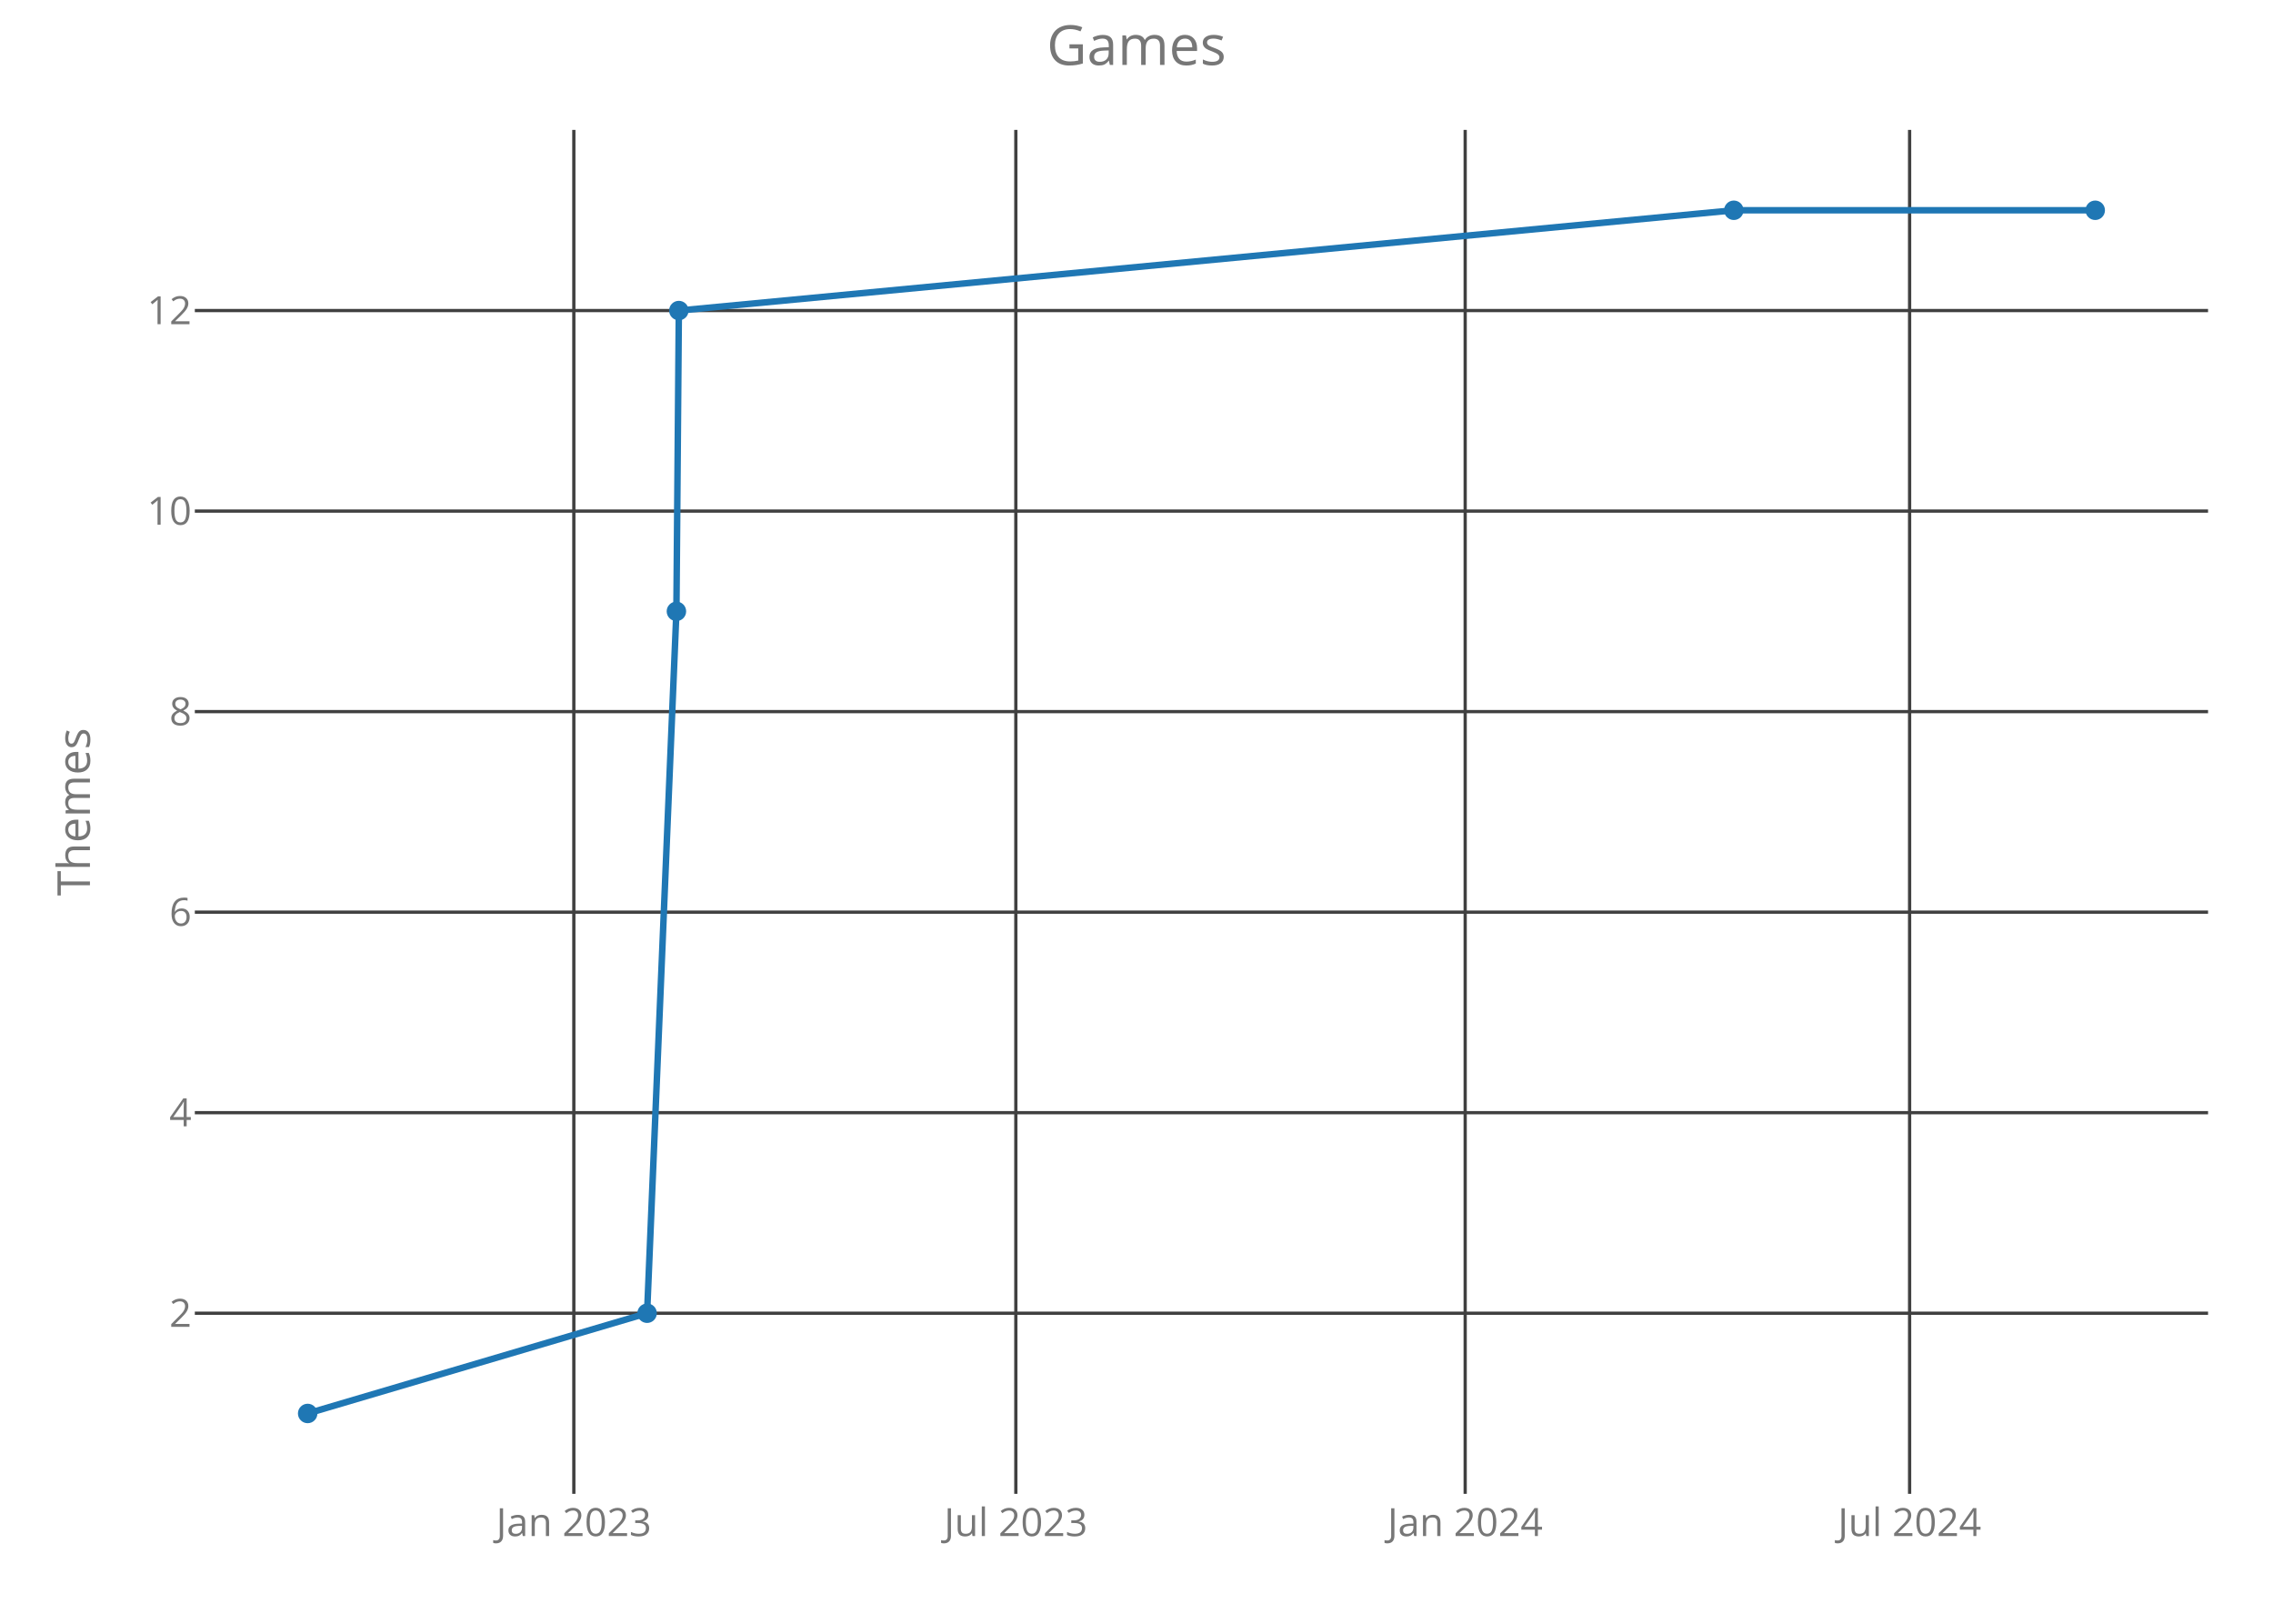
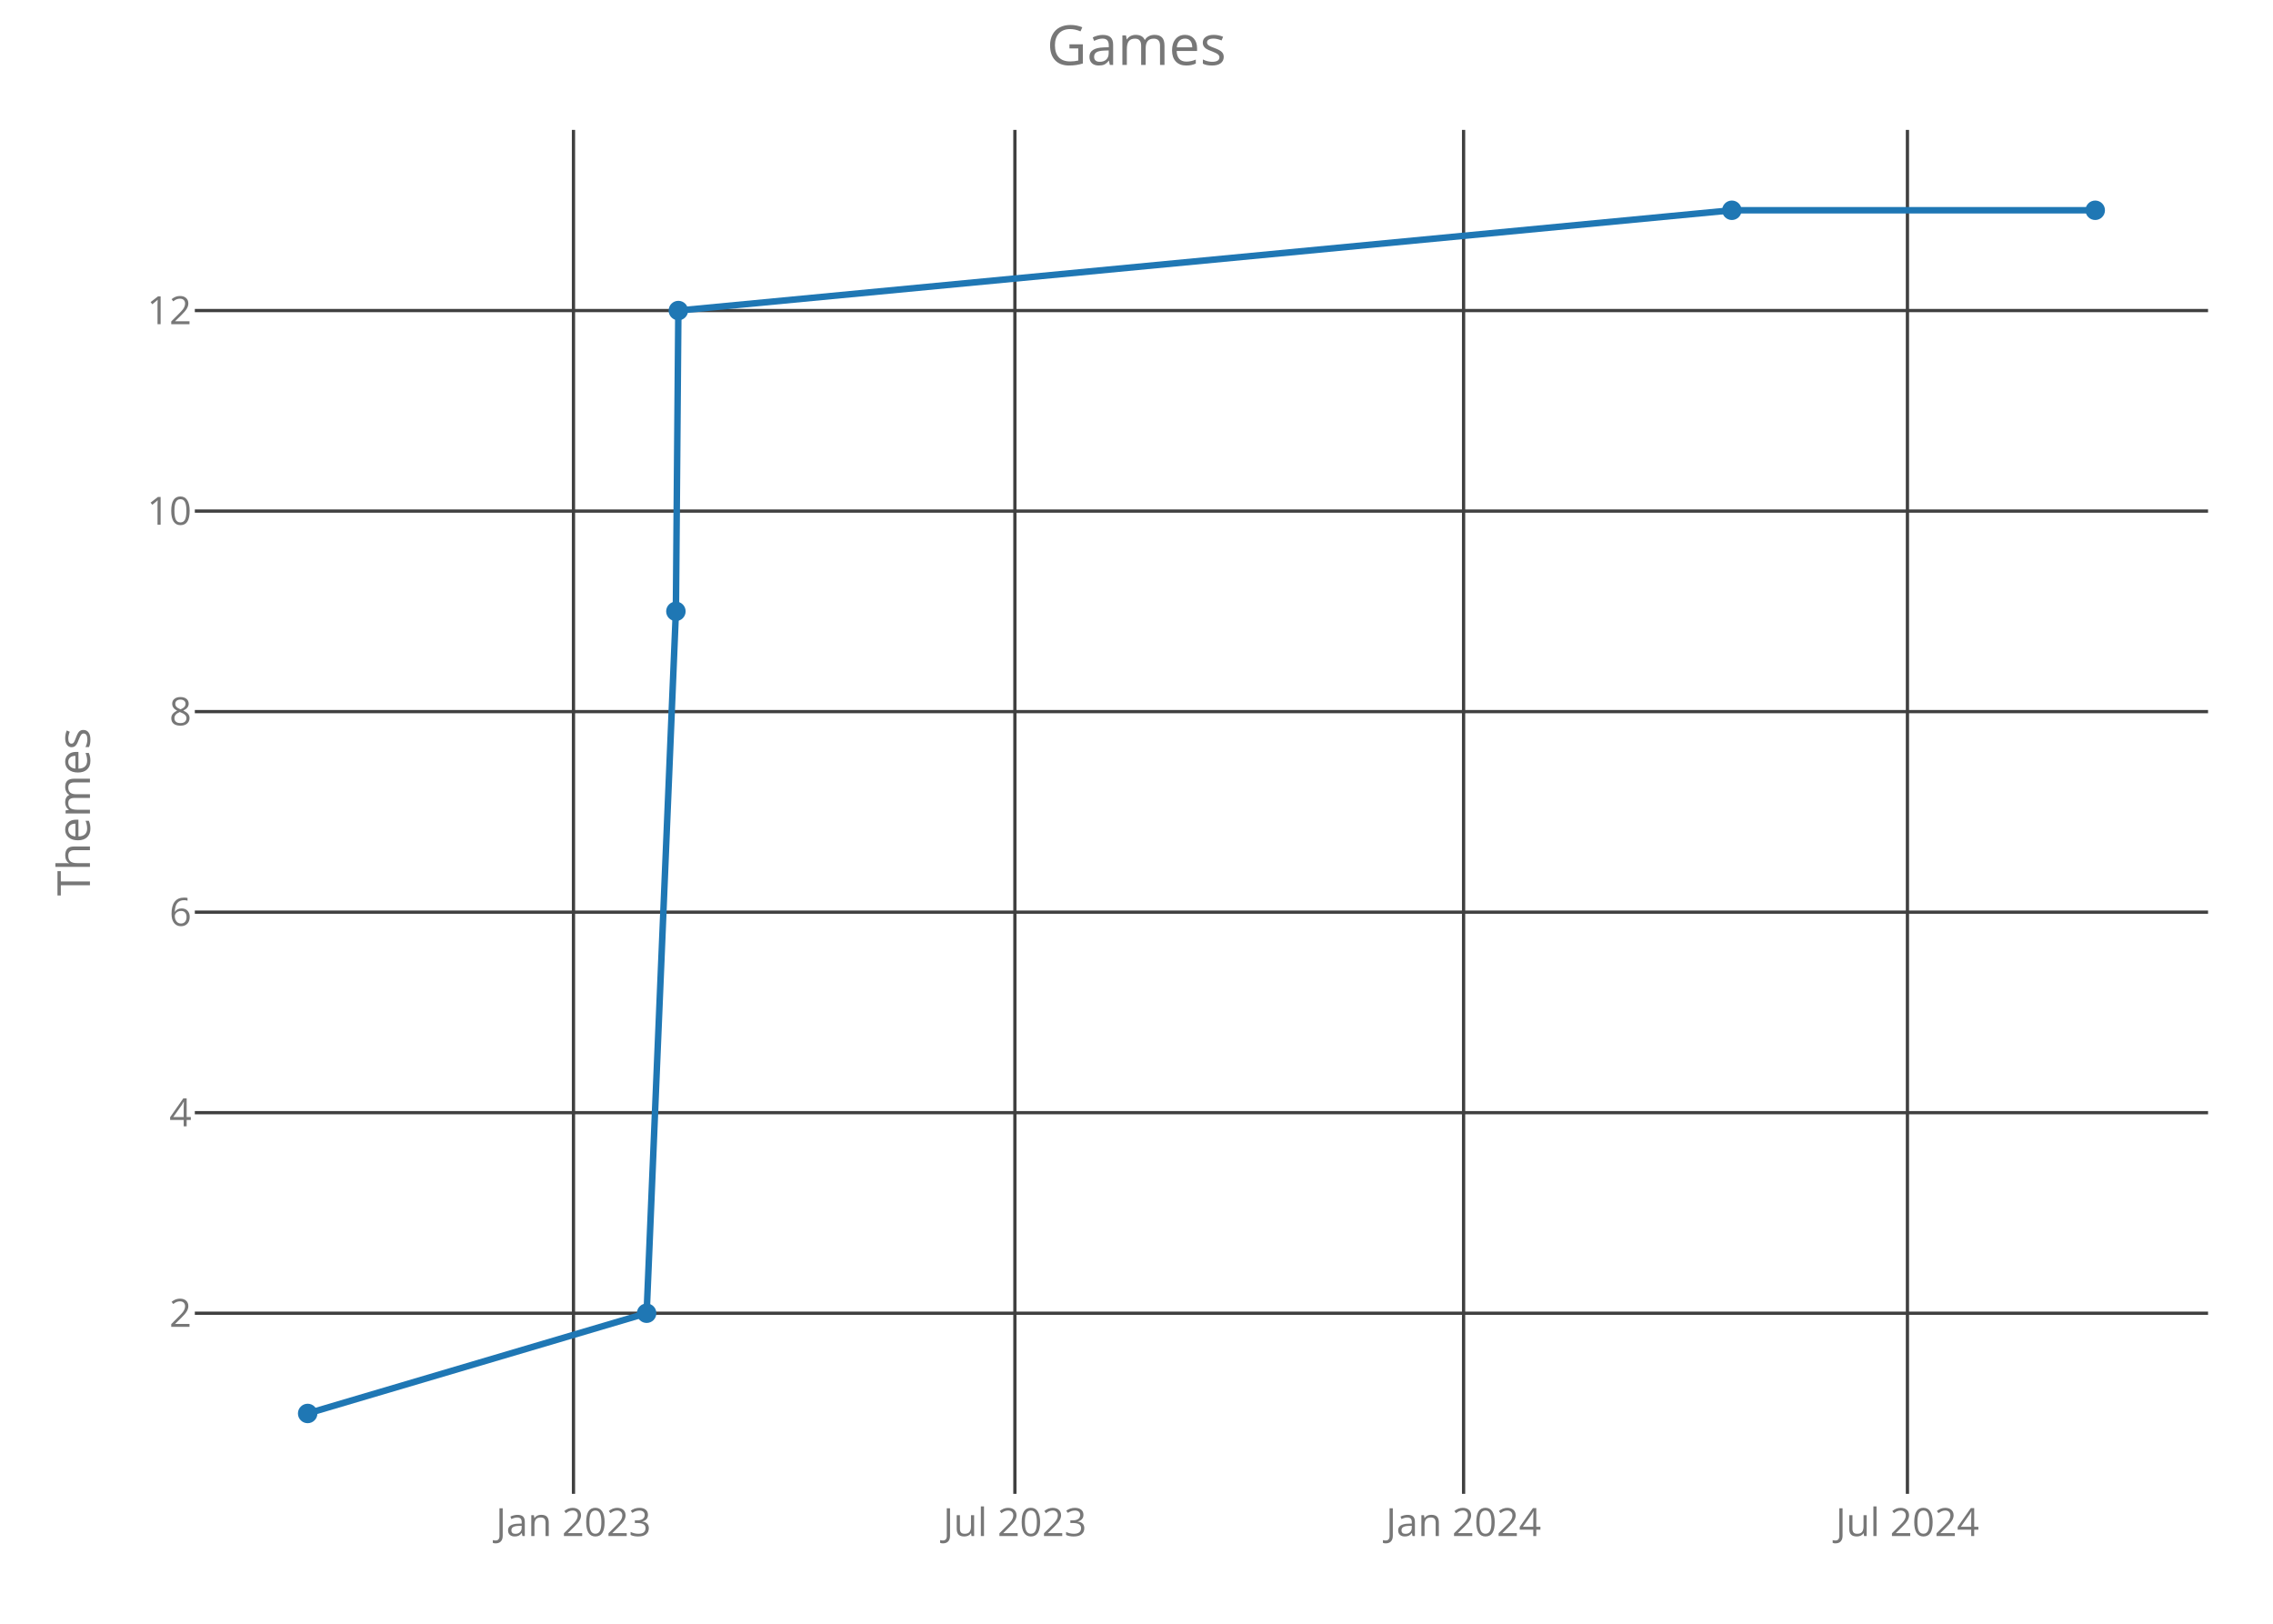
<svg xmlns="http://www.w3.org/2000/svg" class="main-svg" width="700" height="500" style="" viewBox="0 0 700 500">
  <rect x="0" y="0" width="700" height="500" style="fill: rgb(0, 0, 0); fill-opacity: 0;" />
-   <defs id="defs-d728d8">
+   <defs id="defs-290e42">
    <g class="clips">
-       <clipPath id="clipd728d8xyplot" class="plotclip">
+       <clipPath id="clip290e42xyplot" class="plotclip">
        <rect width="620" height="420" />
      </clipPath>
-       <clipPath class="axesclip" id="clipd728d8x">
+       <clipPath class="axesclip" id="clip290e42x">
        <rect x="60" y="0" width="620" height="500" />
      </clipPath>
-       <clipPath class="axesclip" id="clipd728d8y">
+       <clipPath class="axesclip" id="clip290e42y">
        <rect x="0" y="40" width="700" height="420" />
      </clipPath>
-       <clipPath class="axesclip" id="clipd728d8xy">
+       <clipPath class="axesclip" id="clip290e42xy">
        <rect x="60" y="40" width="620" height="420" />
      </clipPath>
    </g>
    <g class="gradients" />
  </defs>
  <g class="bglayer">
    <rect class="bg" x="60" y="40" width="620" height="420" style="fill: rgb(0, 0, 0); fill-opacity: 0; stroke-width: 0;" />
  </g>
  <g class="layer-below">
    <g class="imagelayer" />
    <g class="shapelayer" />
  </g>
  <g class="cartesianlayer">
    <g class="subplot xy">
      <g class="layer-subplot">
        <g class="shapelayer" />
        <g class="imagelayer" />
      </g>
      <g class="gridlayer">
        <g class="x">
-           <path class="xgrid crisp" transform="translate(176.72,0)" d="M0,40v420" style="stroke: rgb(64, 64, 64); stroke-opacity: 1; stroke-width: 1px;" />
-           <path class="xgrid crisp" transform="translate(312.84,0)" d="M0,40v420" style="stroke: rgb(64, 64, 64); stroke-opacity: 1; stroke-width: 1px;" />
-           <path class="xgrid crisp" transform="translate(451.22,0)" d="M0,40v420" style="stroke: rgb(64, 64, 64); stroke-opacity: 1; stroke-width: 1px;" />
-           <path class="xgrid crisp" transform="translate(588.09,0)" d="M0,40v420" style="stroke: rgb(64, 64, 64); stroke-opacity: 1; stroke-width: 1px;" />
+           <path class="xgrid crisp" transform="translate(176.61,0)" d="M0,40v420" style="stroke: rgb(64, 64, 64); stroke-opacity: 1; stroke-width: 1px;" />
+           <path class="xgrid crisp" transform="translate(312.55,0)" d="M0,40v420" style="stroke: rgb(64, 64, 64); stroke-opacity: 1; stroke-width: 1px;" />
+           <path class="xgrid crisp" transform="translate(450.73,0)" d="M0,40v420" style="stroke: rgb(64, 64, 64); stroke-opacity: 1; stroke-width: 1px;" />
+           <path class="xgrid crisp" transform="translate(587.42,0)" d="M0,40v420" style="stroke: rgb(64, 64, 64); stroke-opacity: 1; stroke-width: 1px;" />
        </g>
        <g class="y">
          <path class="ygrid crisp" transform="translate(0,404.38)" d="M60,0h620" style="stroke: rgb(64, 64, 64); stroke-opacity: 1; stroke-width: 1px;" />
          <path class="ygrid crisp" transform="translate(0,342.63)" d="M60,0h620" style="stroke: rgb(64, 64, 64); stroke-opacity: 1; stroke-width: 1px;" />
          <path class="ygrid crisp" transform="translate(0,280.88)" d="M60,0h620" style="stroke: rgb(64, 64, 64); stroke-opacity: 1; stroke-width: 1px;" />
          <path class="ygrid crisp" transform="translate(0,219.13)" d="M60,0h620" style="stroke: rgb(64, 64, 64); stroke-opacity: 1; stroke-width: 1px;" />
          <path class="ygrid crisp" transform="translate(0,157.38)" d="M60,0h620" style="stroke: rgb(64, 64, 64); stroke-opacity: 1; stroke-width: 1px;" />
          <path class="ygrid crisp" transform="translate(0,95.63)" d="M60,0h620" style="stroke: rgb(64, 64, 64); stroke-opacity: 1; stroke-width: 1px;" />
        </g>
      </g>
      <g class="zerolinelayer" />
      <path class="xlines-below crisp" d="M0,0" style="fill: none;" />
      <path class="ylines-below crisp" d="M0,0" style="fill: none;" />
      <g class="overlines-below" />
      <g class="xaxislayer-below">
        <g class="xtick">
-           <text text-anchor="middle" x="0" y="473" transform="translate(176.72,0)" style="font-family: 'Open Sans'; font-size: 12px; fill: rgb(119, 119, 119); fill-opacity: 1; white-space: pre;">Jan 2023</text>
+           <text text-anchor="middle" x="0" y="473" transform="translate(176.61,0)" style="font-family: 'Open Sans'; font-size: 12px; fill: rgb(119, 119, 119); fill-opacity: 1; white-space: pre;">Jan 2023</text>
        </g>
        <g class="xtick">
-           <text text-anchor="middle" x="0" y="473" transform="translate(312.84,0)" style="font-family: 'Open Sans'; font-size: 12px; fill: rgb(119, 119, 119); fill-opacity: 1; white-space: pre;">Jul 2023</text>
+           <text text-anchor="middle" x="0" y="473" transform="translate(312.55,0)" style="font-family: 'Open Sans'; font-size: 12px; fill: rgb(119, 119, 119); fill-opacity: 1; white-space: pre;">Jul 2023</text>
        </g>
        <g class="xtick">
-           <text text-anchor="middle" x="0" y="473" transform="translate(451.22,0)" style="font-family: 'Open Sans'; font-size: 12px; fill: rgb(119, 119, 119); fill-opacity: 1; white-space: pre;">Jan 2024</text>
+           <text text-anchor="middle" x="0" y="473" transform="translate(450.73,0)" style="font-family: 'Open Sans'; font-size: 12px; fill: rgb(119, 119, 119); fill-opacity: 1; white-space: pre;">Jan 2024</text>
        </g>
        <g class="xtick">
-           <text text-anchor="middle" x="0" y="473" transform="translate(588.09,0)" style="font-family: 'Open Sans'; font-size: 12px; fill: rgb(119, 119, 119); fill-opacity: 1; white-space: pre;">Jul 2024</text>
+           <text text-anchor="middle" x="0" y="473" transform="translate(587.42,0)" style="font-family: 'Open Sans'; font-size: 12px; fill: rgb(119, 119, 119); fill-opacity: 1; white-space: pre;">Jul 2024</text>
        </g>
      </g>
      <g class="yaxislayer-below">
        <g class="ytick">
          <text text-anchor="end" x="59" y="4.2" transform="translate(0,404.38)" style="font-family: 'Open Sans'; font-size: 12px; fill: rgb(119, 119, 119); fill-opacity: 1; white-space: pre;">2</text>
        </g>
        <g class="ytick">
          <text text-anchor="end" x="59" y="4.2" transform="translate(0,342.63)" style="font-family: 'Open Sans'; font-size: 12px; fill: rgb(119, 119, 119); fill-opacity: 1; white-space: pre;">4</text>
        </g>
        <g class="ytick">
          <text text-anchor="end" x="59" y="4.2" transform="translate(0,280.88)" style="font-family: 'Open Sans'; font-size: 12px; fill: rgb(119, 119, 119); fill-opacity: 1; white-space: pre;">6</text>
        </g>
        <g class="ytick">
          <text text-anchor="end" x="59" y="4.2" transform="translate(0,219.13)" style="font-family: 'Open Sans'; font-size: 12px; fill: rgb(119, 119, 119); fill-opacity: 1; white-space: pre;">8</text>
        </g>
        <g class="ytick">
          <text text-anchor="end" x="59" y="4.2" transform="translate(0,157.38)" style="font-family: 'Open Sans'; font-size: 12px; fill: rgb(119, 119, 119); fill-opacity: 1; white-space: pre;">10</text>
        </g>
        <g class="ytick">
          <text text-anchor="end" x="59" y="4.2" transform="translate(0,95.63)" style="font-family: 'Open Sans'; font-size: 12px; fill: rgb(119, 119, 119); fill-opacity: 1; white-space: pre;">12</text>
        </g>
      </g>
      <g class="overaxes-below" />
-       <g class="plot" transform="translate(60,40)" clip-path="url('#clipd728d8xyplot')">
+       <g class="plot" transform="translate(60,40)" clip-path="url('#clip290e42xyplot')">
        <g class="scatterlayer mlayer">
-           <g class="trace scatter trace3cc754" style="stroke-miterlimit: 2; opacity: 1;">
+           <g class="trace scatter trace0c2e6d" style="stroke-miterlimit: 2; opacity: 1;">
            <g class="fills" />
            <g class="errorbars" />
            <g class="lines">
-               <path class="js-line" d="M34.75,395.25L139.28,364.38L148.31,148.25L149.06,55.63L473.95,24.75L585.25,24.75" style="vector-effect: non-scaling-stroke; fill: none; stroke: rgb(31, 119, 180); stroke-opacity: 1; stroke-width: 2px; opacity: 1;" />
+               <path class="js-line" d="M34.75,395.25L139.14,364.38L148.15,148.25L148.91,55.63L473.35,24.75L585.25,24.75" style="vector-effect: non-scaling-stroke; fill: none; stroke: rgb(31, 119, 180); stroke-opacity: 1; stroke-width: 2px; opacity: 1;" />
            </g>
            <g class="points">
              <path class="point" transform="translate(34.75,395.25)" d="M3,0A3,3 0 1,1 0,-3A3,3 0 0,1 3,0Z" style="opacity: 1; stroke-width: 0px; fill: rgb(31, 119, 180); fill-opacity: 1;" />
-               <path class="point" transform="translate(139.28,364.38)" d="M3,0A3,3 0 1,1 0,-3A3,3 0 0,1 3,0Z" style="opacity: 1; stroke-width: 0px; fill: rgb(31, 119, 180); fill-opacity: 1;" />
-               <path class="point" transform="translate(148.31,148.25)" d="M3,0A3,3 0 1,1 0,-3A3,3 0 0,1 3,0Z" style="opacity: 1; stroke-width: 0px; fill: rgb(31, 119, 180); fill-opacity: 1;" />
-               <path class="point" transform="translate(149.06,55.63)" d="M3,0A3,3 0 1,1 0,-3A3,3 0 0,1 3,0Z" style="opacity: 1; stroke-width: 0px; fill: rgb(31, 119, 180); fill-opacity: 1;" />
-               <path class="point" transform="translate(473.95,24.75)" d="M3,0A3,3 0 1,1 0,-3A3,3 0 0,1 3,0Z" style="opacity: 1; stroke-width: 0px; fill: rgb(31, 119, 180); fill-opacity: 1;" />
+               <path class="point" transform="translate(139.14,364.38)" d="M3,0A3,3 0 1,1 0,-3A3,3 0 0,1 3,0Z" style="opacity: 1; stroke-width: 0px; fill: rgb(31, 119, 180); fill-opacity: 1;" />
+               <path class="point" transform="translate(148.15,148.25)" d="M3,0A3,3 0 1,1 0,-3A3,3 0 0,1 3,0Z" style="opacity: 1; stroke-width: 0px; fill: rgb(31, 119, 180); fill-opacity: 1;" />
+               <path class="point" transform="translate(148.91,55.63)" d="M3,0A3,3 0 1,1 0,-3A3,3 0 0,1 3,0Z" style="opacity: 1; stroke-width: 0px; fill: rgb(31, 119, 180); fill-opacity: 1;" />
+               <path class="point" transform="translate(473.35,24.75)" d="M3,0A3,3 0 1,1 0,-3A3,3 0 0,1 3,0Z" style="opacity: 1; stroke-width: 0px; fill: rgb(31, 119, 180); fill-opacity: 1;" />
              <path class="point" transform="translate(585.25,24.75)" d="M3,0A3,3 0 1,1 0,-3A3,3 0 0,1 3,0Z" style="opacity: 1; stroke-width: 0px; fill: rgb(31, 119, 180); fill-opacity: 1;" />
            </g>
            <g class="text" />
          </g>
        </g>
      </g>
      <g class="overplot" />
      <path class="xlines-above" />
      <path class="ylines-above" />
      <g class="overlines-above" />
      <g class="xaxislayer-above" />
      <g class="yaxislayer-above" />
      <g class="overaxes-above" />
    </g>
  </g>
  <g class="polarlayer" />
  <g class="ternarylayer" />
  <g class="geolayer" />
  <g class="funnelarealayer" />
  <g class="pielayer" />
  <g class="treemaplayer" />
  <g class="sunburstlayer" />
  <g class="glimages" />
-   <defs id="topdefs-d728d8">
+   <defs id="topdefs-290e42">
    <g class="clips" />
  </defs>
  <g class="layer-above">
    <g class="imagelayer" />
    <g class="shapelayer" />
  </g>
  <g class="infolayer">
    <g class="g-gtitle">
      <text class="gtitle" x="350" y="20" text-anchor="middle" dy="0em" style="font-family: 'Open Sans'; font-size: 17px; fill: rgb(119, 119, 119); opacity: 1; font-weight: normal; white-space: pre;">Games</text>
    </g>
    <g class="g-xtitle" />
    <g class="g-ytitle">
      <text class="ytitle" transform="rotate(-90,27.7,250)" x="27.7" y="250" text-anchor="middle" style="font-family: 'Open Sans'; font-size: 14px; fill: rgb(119, 119, 119); opacity: 1; font-weight: normal; white-space: pre;">Themes</text>
    </g>
  </g>
</svg>
